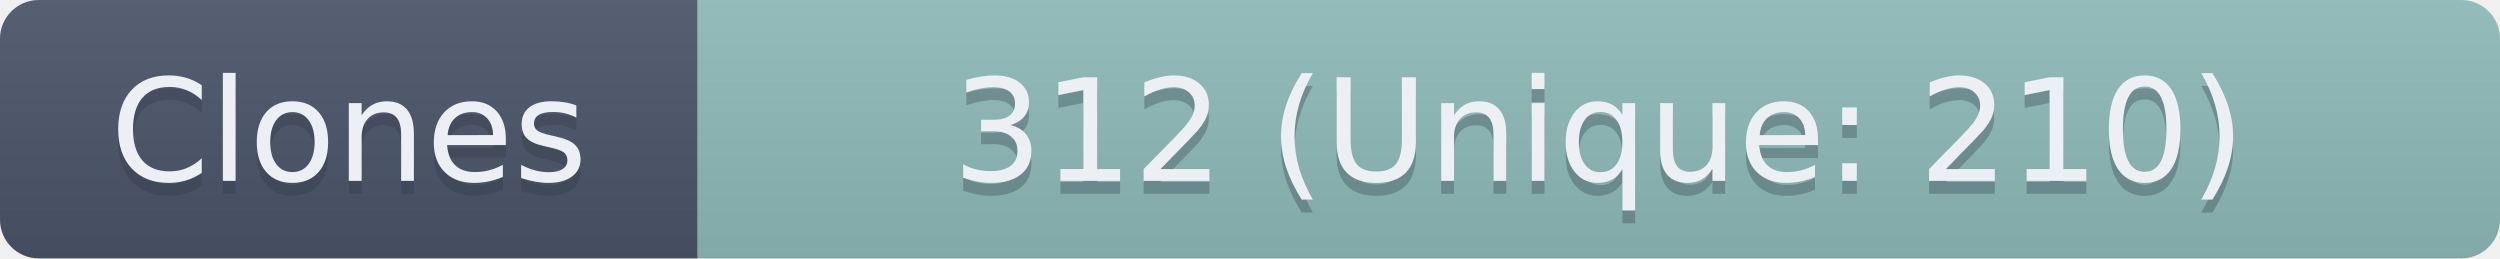
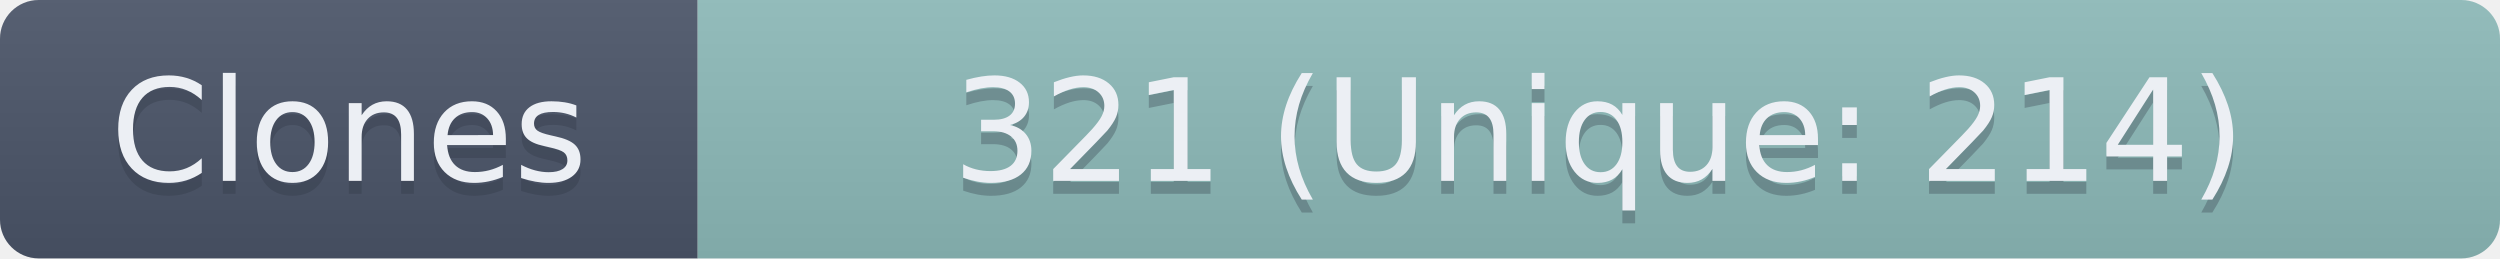
- <svg xmlns="http://www.w3.org/2000/svg" width="193.5" height="20" role="img" aria-label="Clones: 312 (Unique: 210)">
+ <svg xmlns="http://www.w3.org/2000/svg" width="193.5" height="20" role="img" aria-label="Clones: 321 (Unique: 214)">
  <linearGradient id="s" x2="0" y2="100%">
    <stop offset="0" stop-color="#bbb" stop-opacity=".1" />
    <stop offset="1" stop-opacity=".1" />
  </linearGradient>
  <clipPath id="r">
    <rect width="193.5" height="20" rx="3" fill="#fff" />
  </clipPath>
  <g clip-path="url(#r)">
    <rect width="54" height="20" fill="#4C566A" />
    <rect x="54" width="139.5" height="20" fill="#8FBCBB" />
    <rect width="193.5" height="20" fill="url(#s)" />
  </g>
  <g fill="#ECEFF4" text-anchor="middle" font-family="Verdana,Geneva,DejaVu Sans,sans-serif" text-rendering="geometricPrecision" font-size="110">
    <text aria-hidden="true" x="270" y="150" fill="#2E3440" fill-opacity=".3" transform="scale(.1)" textLength="440">Clones</text>
    <text x="270" y="140" transform="scale(.1)" textLength="440">Clones</text>
-     <text aria-hidden="true" x="1237.5" y="150" fill="#2E3440" fill-opacity=".3" transform="scale(.1)" textLength="1295">312 (Unique: 210)</text>
-     <text x="1237.5" y="140" transform="scale(.1)" textLength="1295">312 (Unique: 210)</text>
+     <text aria-hidden="true" x="1237.5" y="150" fill="#2E3440" fill-opacity=".3" transform="scale(.1)" textLength="1295">321 (Unique: 214)</text>
+     <text x="1237.5" y="140" transform="scale(.1)" textLength="1295">321 (Unique: 214)</text>
  </g>
</svg>
